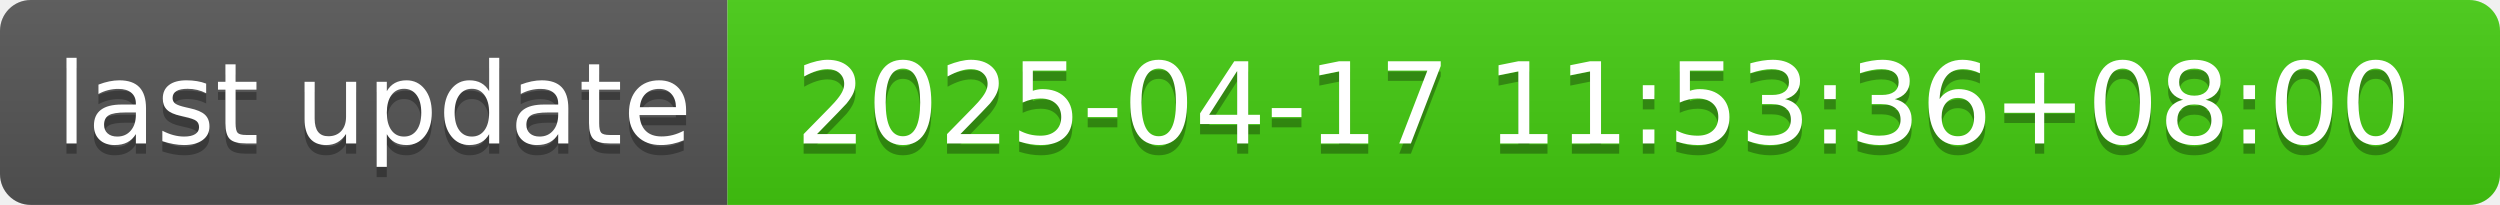
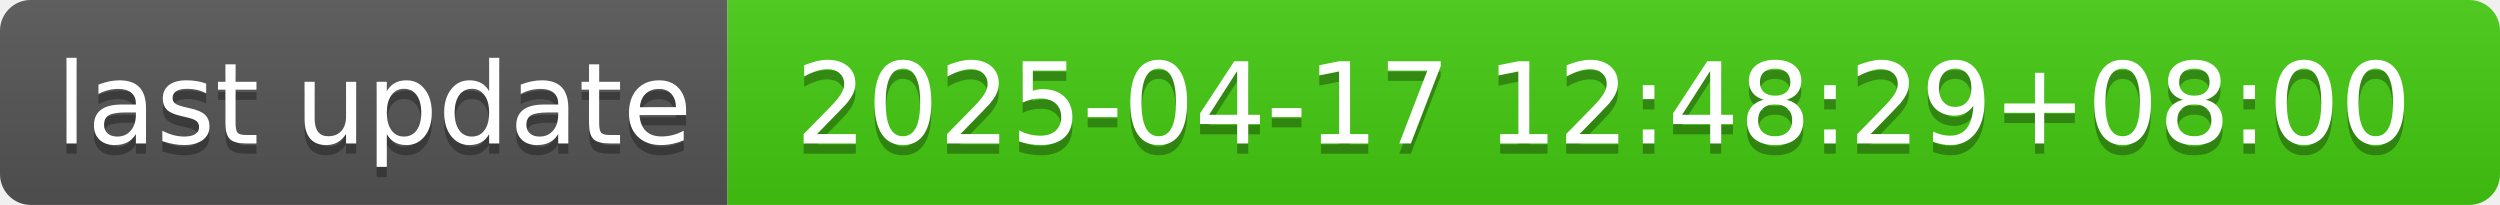
- <svg xmlns="http://www.w3.org/2000/svg" width="244" height="20" role="img" aria-label="last update: 2025-04-17 11:53:36+08:00">
+ <svg xmlns="http://www.w3.org/2000/svg" width="244" height="20" role="img" aria-label="last update: 2025-04-17 12:48:29+08:00">
  <linearGradient id="s" x2="0" y2="100%">
    <stop offset="0" stop-color="#bbb" stop-opacity=".1" />
    <stop offset="1" stop-opacity=".1" />
  </linearGradient>
  <clipPath id="r">
    <rect width="244" height="20" rx="3" fill="#fff" />
  </clipPath>
  <g clip-path="url(#r)">
    <rect width="71" height="20" fill="#555" />
    <rect x="71" width="173" height="20" fill="#4c1" />
    <rect width="244" height="20" fill="url(#s)" />
  </g>
  <g fill="#fff" text-anchor="middle" font-family="Verdana,Geneva,DejaVu Sans,sans-serif" text-rendering="geometricPrecision" font-size="110">
    <text aria-hidden="true" x="365" y="150" fill="#010101" fill-opacity=".3" transform="scale(.1)" textLength="610">last update</text>
    <text x="365" y="140" transform="scale(.1)" fill="#fff" textLength="610">last update</text>
-     <text aria-hidden="true" x="1565" y="150" fill="#010101" fill-opacity=".3" transform="scale(.1)" textLength="1630">2025-04-17 11:53:36+08:00</text>
-     <text x="1565" y="140" transform="scale(.1)" fill="#fff" textLength="1630">2025-04-17 11:53:36+08:00</text>
+     <text aria-hidden="true" x="1565" y="150" fill="#010101" fill-opacity=".3" transform="scale(.1)" textLength="1630">2025-04-17 12:48:29+08:00</text>
+     <text x="1565" y="140" transform="scale(.1)" fill="#fff" textLength="1630">2025-04-17 12:48:29+08:00</text>
  </g>
</svg>
